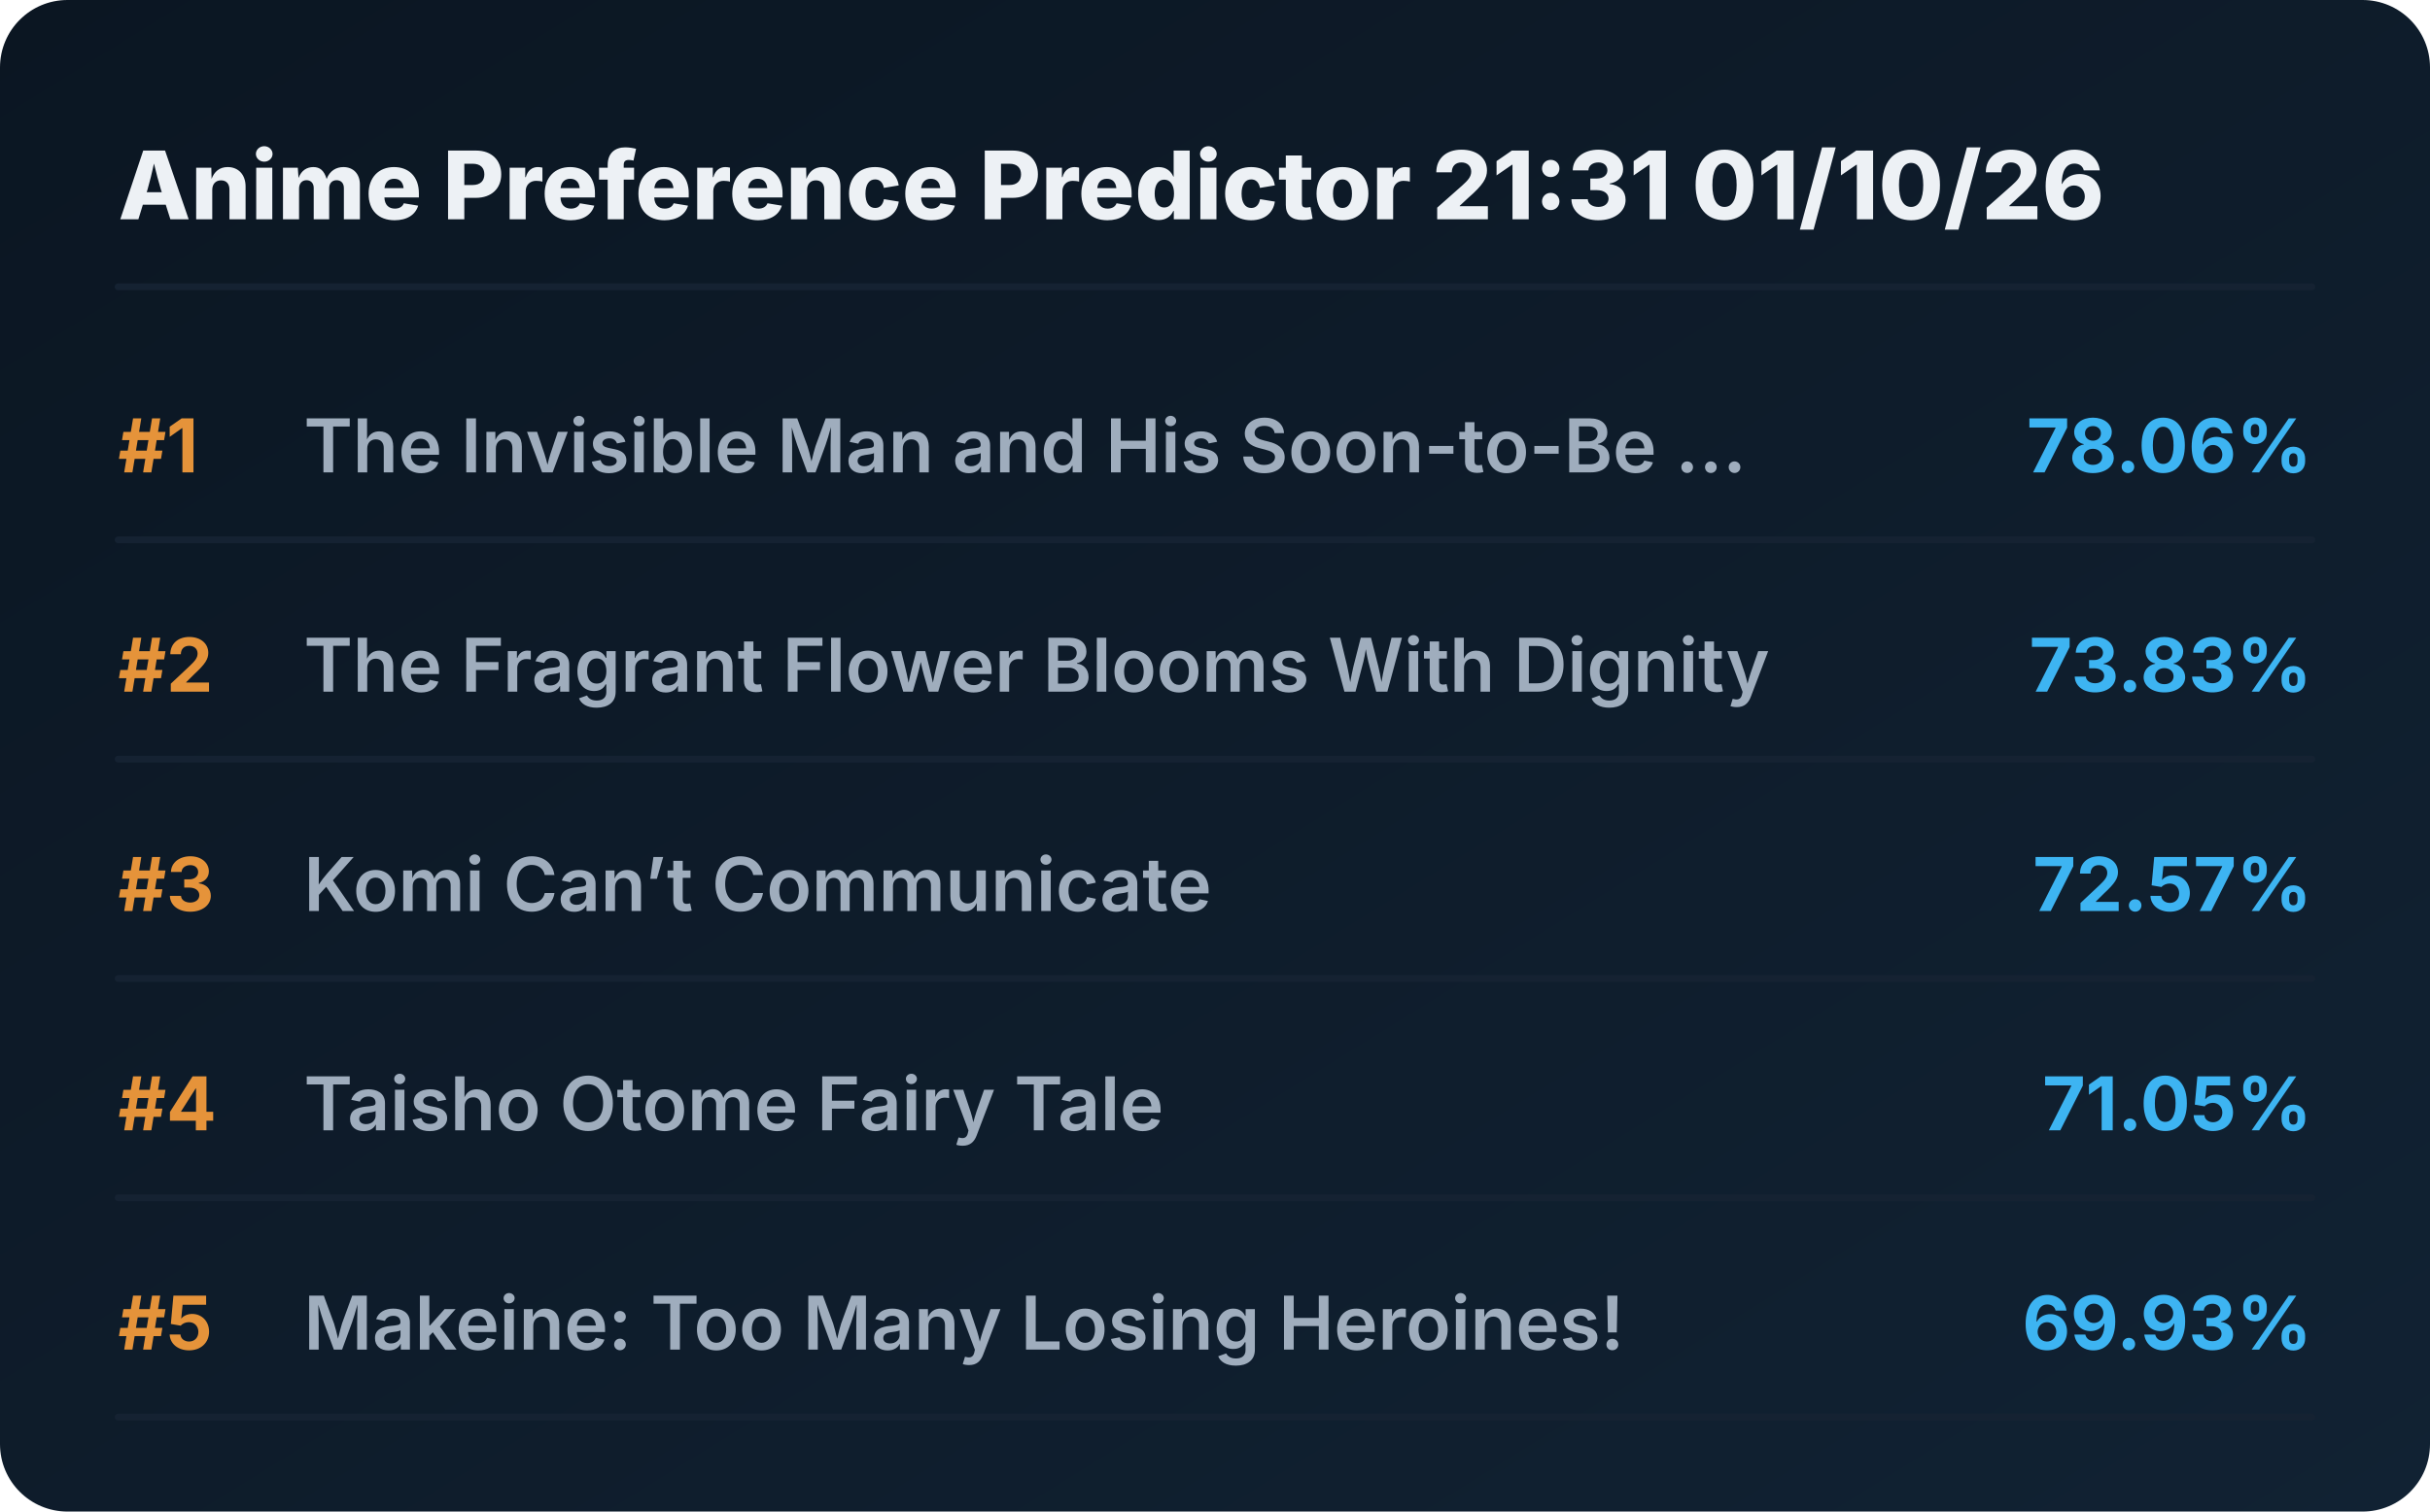
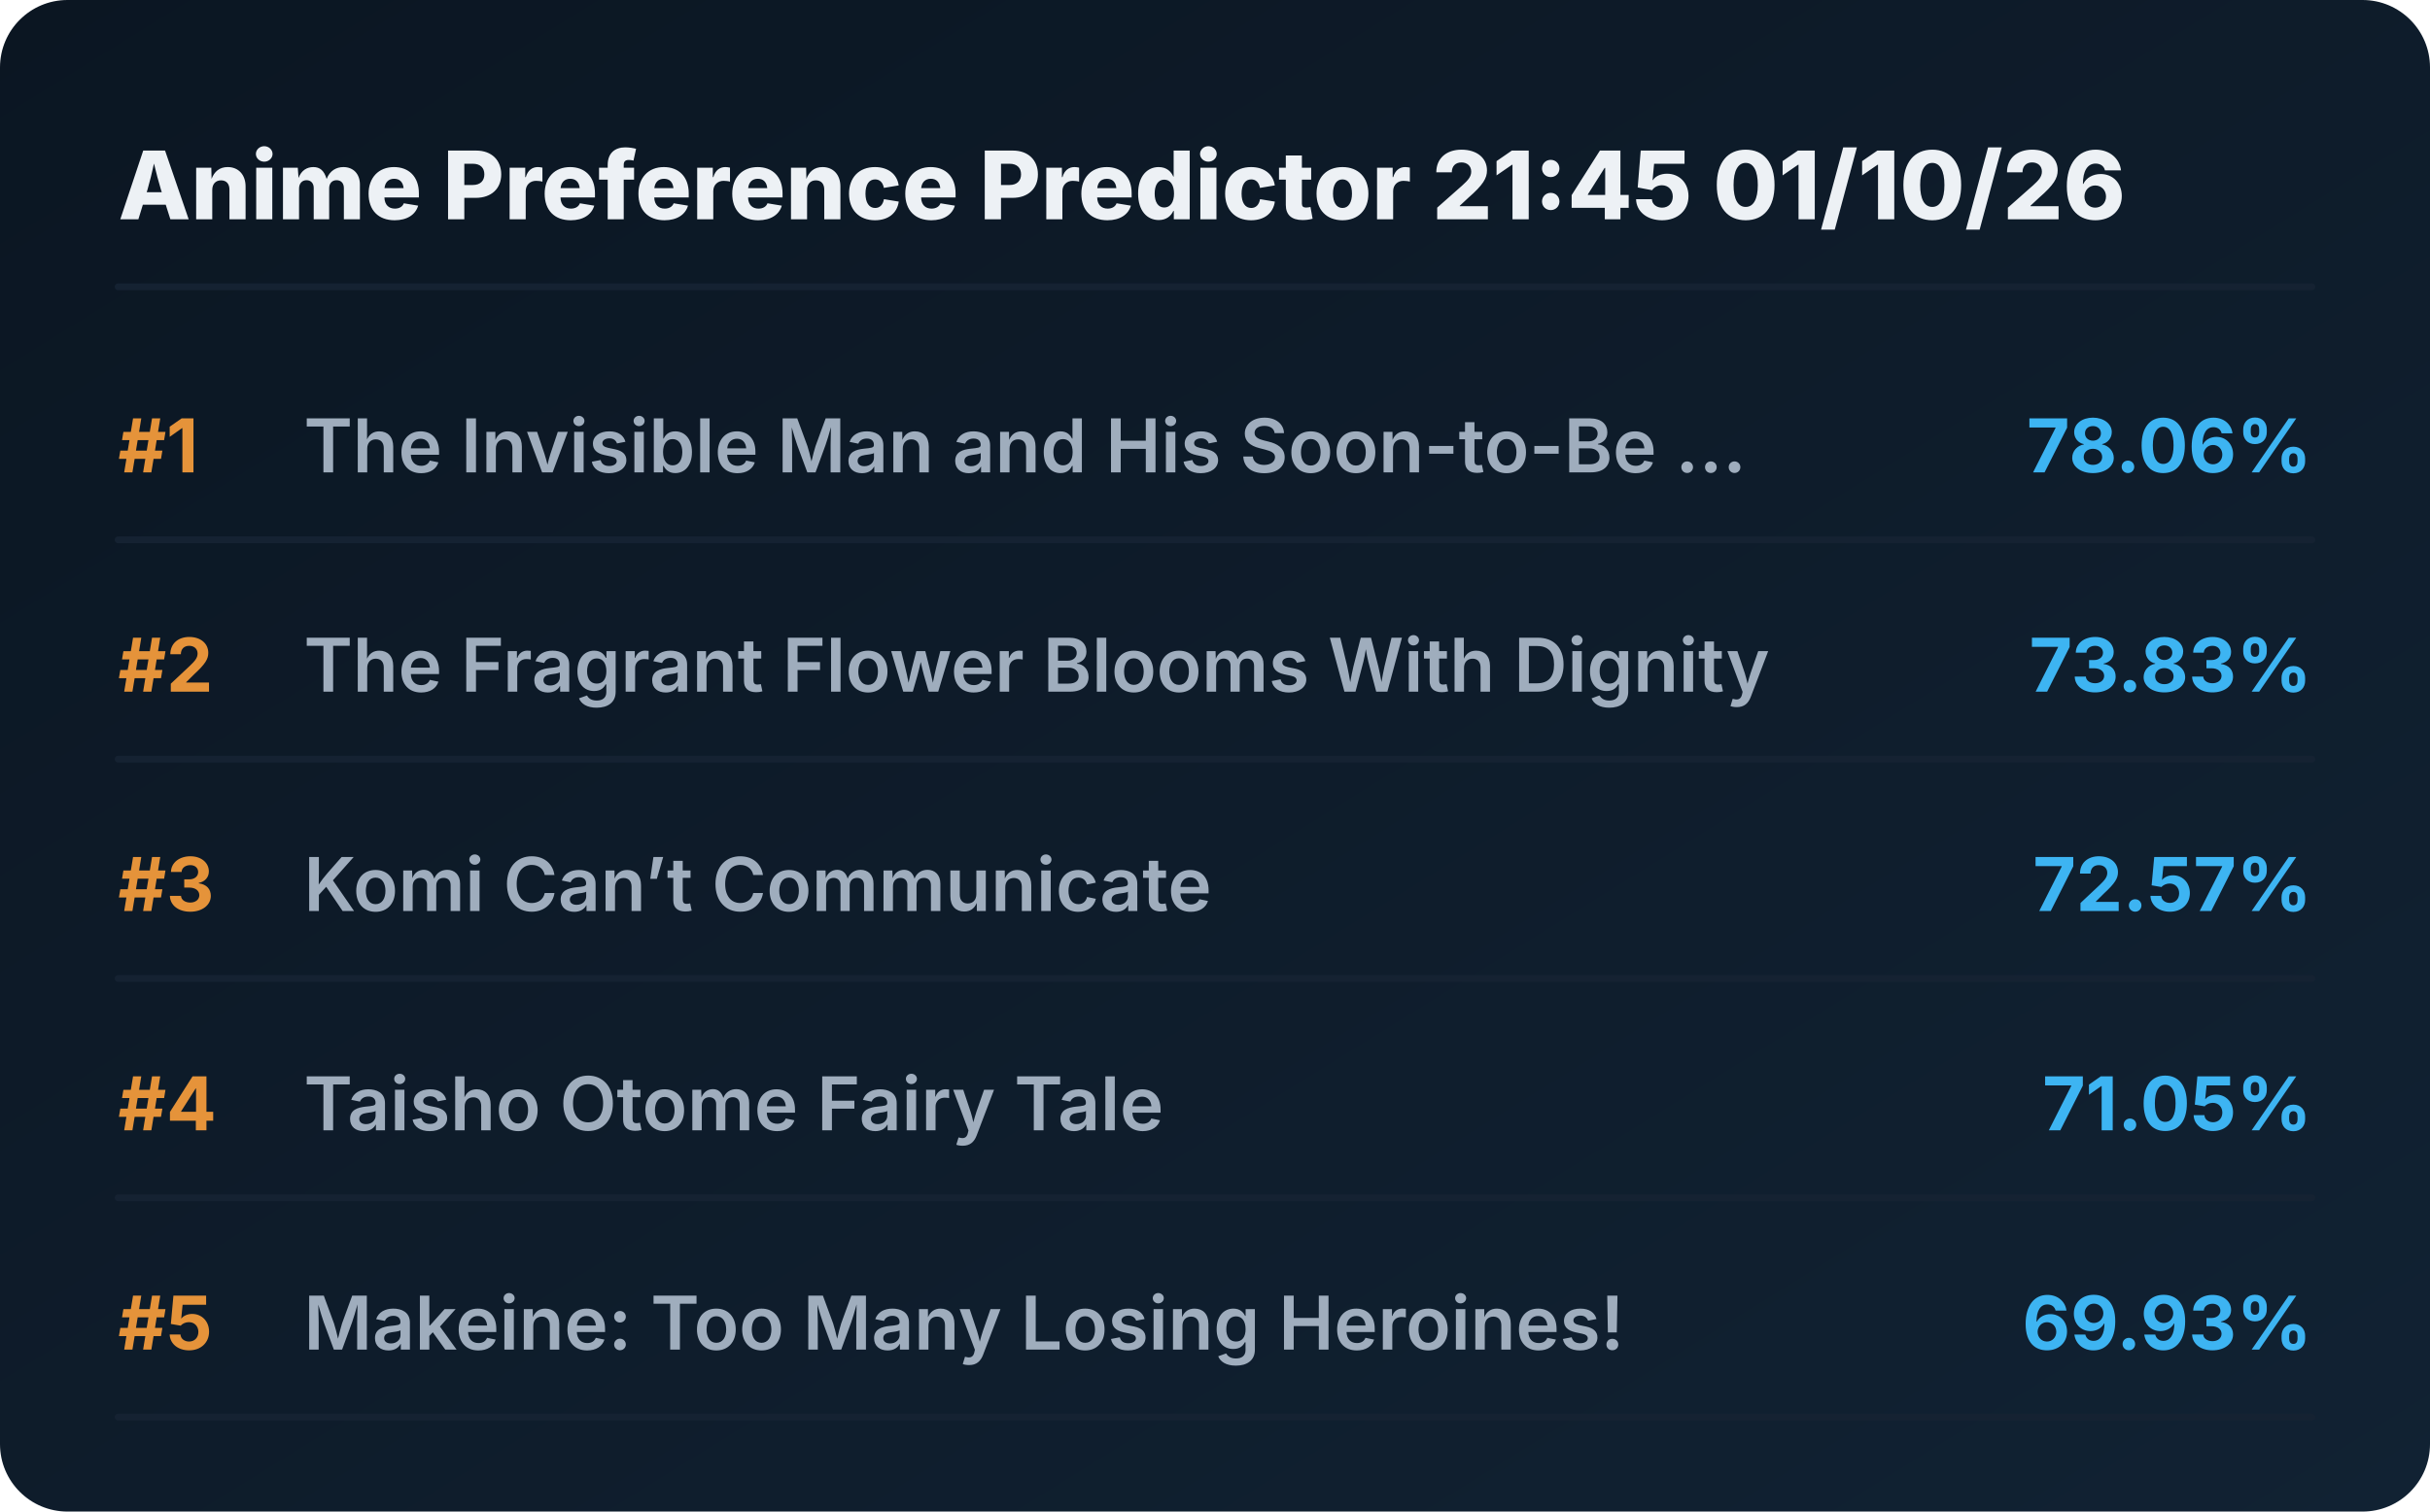
<svg xmlns="http://www.w3.org/2000/svg" viewBox="0 0 720 448" preserveAspectRatio="xMidYMid meet" style="width: 100%; height: auto; max-width: 720px;">
  <defs>
    <linearGradient id="boxGrad" x1="0%" y1="0%" x2="100%" y2="100%">
      <stop offset="0%" stop-color="#0b1622" />
      <stop offset="100%" stop-color="#112233" />
    </linearGradient>
    <clipPath id="titleClip">
      <rect x="90" y="0" width="510" height="100%" />
    </clipPath>
  </defs>
  <style>
    .bg { fill: url(#boxGrad); rx: 20px; }
    .header { font-family: 'Overpass', 'Inter', system-ui, sans-serif; font-weight: 800; font-size: 28px; fill: #edf1f5; }
    .rank { font-family: 'Overpass', 'Inter', system-ui, sans-serif; font-weight: 700; font-size: 22px; fill: #e5933a; }
    .title { font-family: 'Overpass', 'Inter', system-ui, sans-serif; font-weight: 600; font-size: 22px; fill: #9fadbd; }
    .score { font-family: 'Overpass', 'Inter', system-ui, sans-serif; font-weight: 700; font-size: 22px; fill: #3db4f2; }
    .line { stroke: #152232; stroke-width: 2; stroke-linecap: round; }
  </style>
  <rect class="bg" width="720" height="448" />
-   <text x="35" y="65" class="header">Anime Preference Predictor 21:31 01/10/26</text>
+   <text x="35" y="65" class="header">Anime Preference Predictor 21:45 01/10/26</text>
  <line x1="35" y1="85" x2="685" y2="85" class="line" />
  <g transform="translate(0, 0)">
    <text x="35" y="140" class="rank">#1</text>
    <text x="90" y="140" class="title">The Invisible Man and His Soon-to-Be ...</text>
    <text x="685" y="140" class="score" text-anchor="end">78.06%</text>
    <line x1="35" y1="160" x2="685" y2="160" class="line" />
  </g>
  <g transform="translate(0, 65)">
    <text x="35" y="140" class="rank">#2</text>
    <text x="90" y="140" class="title">The Fragrant Flower Blooms With Dignity</text>
    <text x="685" y="140" class="score" text-anchor="end">73.83%</text>
    <line x1="35" y1="160" x2="685" y2="160" class="line" />
  </g>
  <g transform="translate(0, 130)">
    <text x="35" y="140" class="rank">#3</text>
    <text x="90" y="140" class="title">Komi Can’t Communicate</text>
    <text x="685" y="140" class="score" text-anchor="end">72.57%</text>
    <line x1="35" y1="160" x2="685" y2="160" class="line" />
  </g>
  <g transform="translate(0, 195)">
    <text x="35" y="140" class="rank">#4</text>
    <text x="90" y="140" class="title">Taisho Otome Fairy Tale</text>
    <text x="685" y="140" class="score" text-anchor="end">71.05%</text>
    <line x1="35" y1="160" x2="685" y2="160" class="line" />
  </g>
  <g transform="translate(0, 260)">
    <text x="35" y="140" class="rank">#5</text>
    <text x="90" y="140" class="title">Makeine: Too Many Losing Heroines!</text>
    <text x="685" y="140" class="score" text-anchor="end">69.93%</text>
    <line x1="35" y1="160" x2="685" y2="160" class="line" />
  </g>
</svg>
